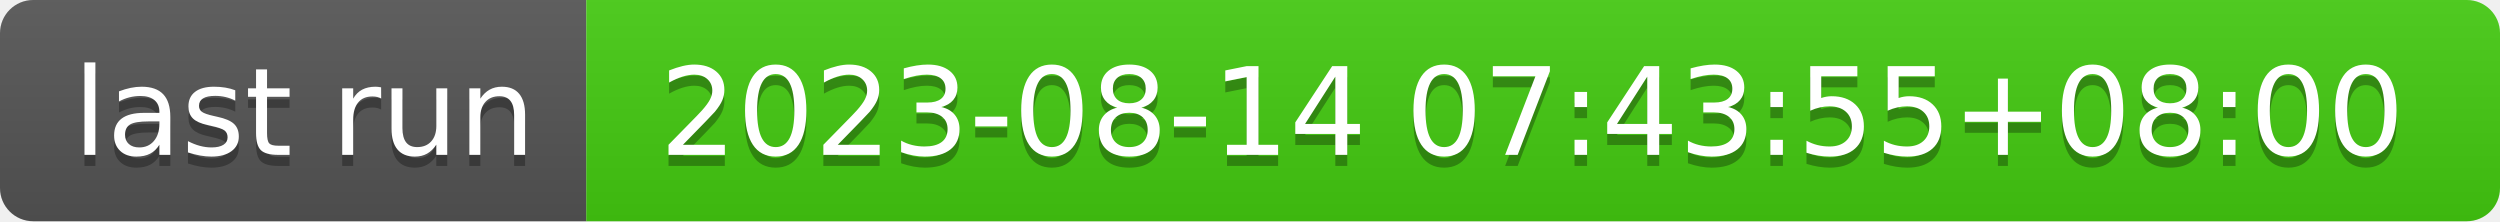
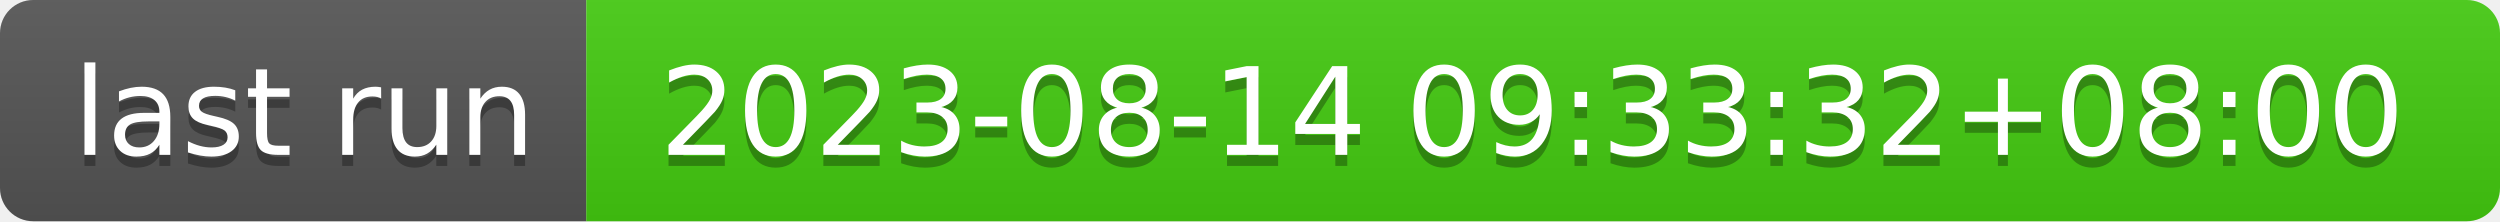
- <svg xmlns="http://www.w3.org/2000/svg" width="226" height="20" role="img" aria-label="last run: 2023-08-14 07:43:55+08:00">
+ <svg xmlns="http://www.w3.org/2000/svg" width="226" height="20" role="img" aria-label="last run: 2023-08-14 09:33:32+08:00">
  <linearGradient id="s" x2="0" y2="100%">
    <stop offset="0" stop-color="#bbb" stop-opacity=".1" />
    <stop offset="1" stop-opacity=".1" />
  </linearGradient>
  <clipPath id="r">
    <rect width="226" height="20" rx="3" fill="#fff" />
  </clipPath>
  <g clip-path="url(#r)">
    <rect width="53" height="20" fill="#555" />
    <rect x="53" width="173" height="20" fill="#4c1" />
    <rect width="226" height="20" fill="url(#s)" />
  </g>
  <g fill="#fff" text-anchor="middle" font-family="Verdana,Geneva,DejaVu Sans,sans-serif" text-rendering="geometricPrecision" font-size="110">
    <text aria-hidden="true" x="275" y="150" fill="#010101" fill-opacity=".3" transform="scale(.1)" textLength="430">last run</text>
    <text x="275" y="140" transform="scale(.1)" fill="#fff" textLength="430">last run</text>
-     <text aria-hidden="true" x="1385" y="150" fill="#010101" fill-opacity=".3" transform="scale(.1)" textLength="1630">2023-08-14 07:43:55+08:00</text>
-     <text x="1385" y="140" transform="scale(.1)" fill="#fff" textLength="1630">2023-08-14 07:43:55+08:00</text>
+     <text aria-hidden="true" x="1385" y="150" fill="#010101" fill-opacity=".3" transform="scale(.1)" textLength="1630">2023-08-14 09:33:32+08:00</text>
+     <text x="1385" y="140" transform="scale(.1)" fill="#fff" textLength="1630">2023-08-14 09:33:32+08:00</text>
  </g>
</svg>
